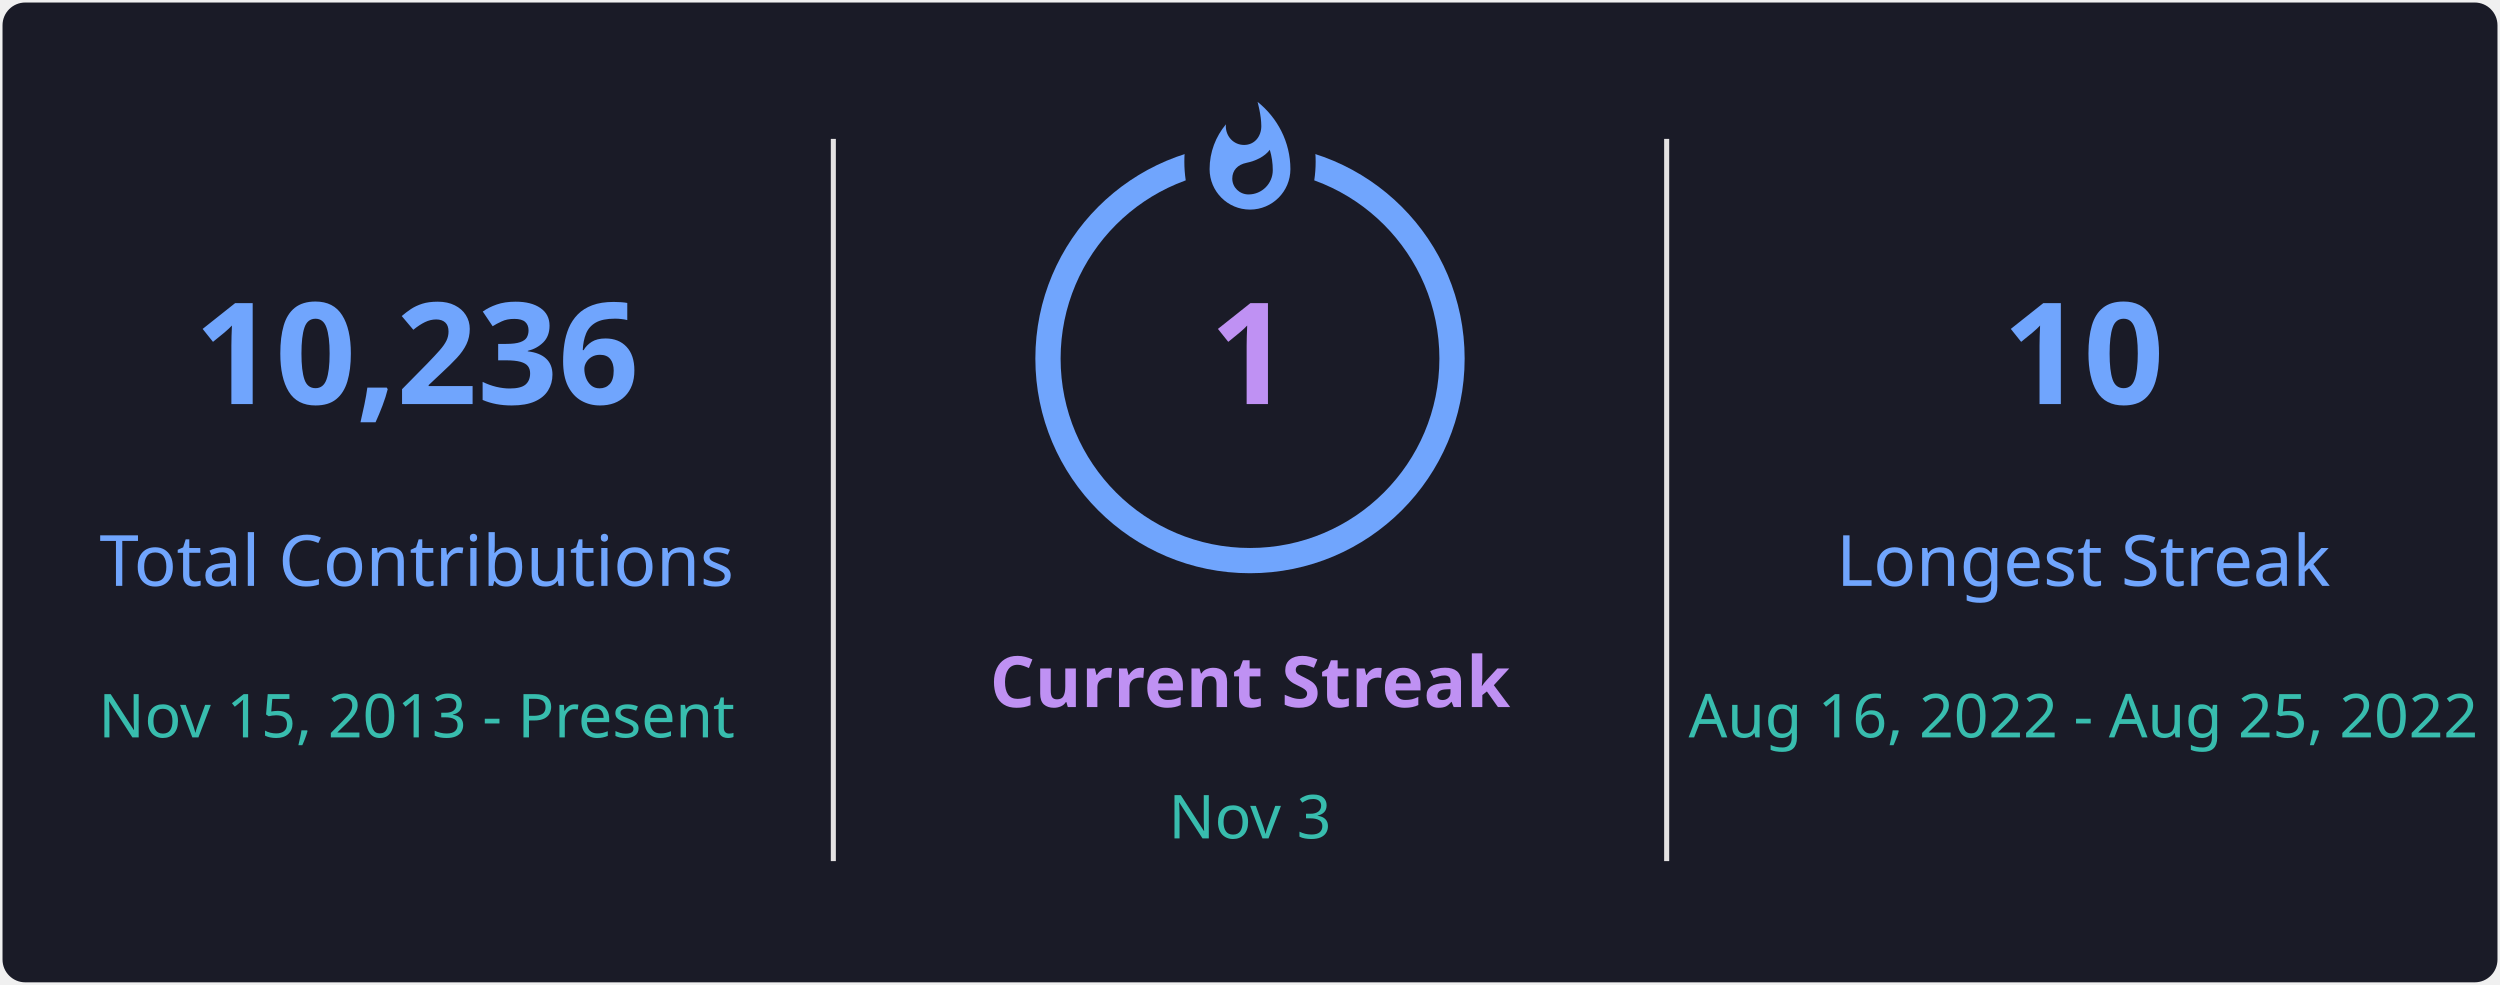
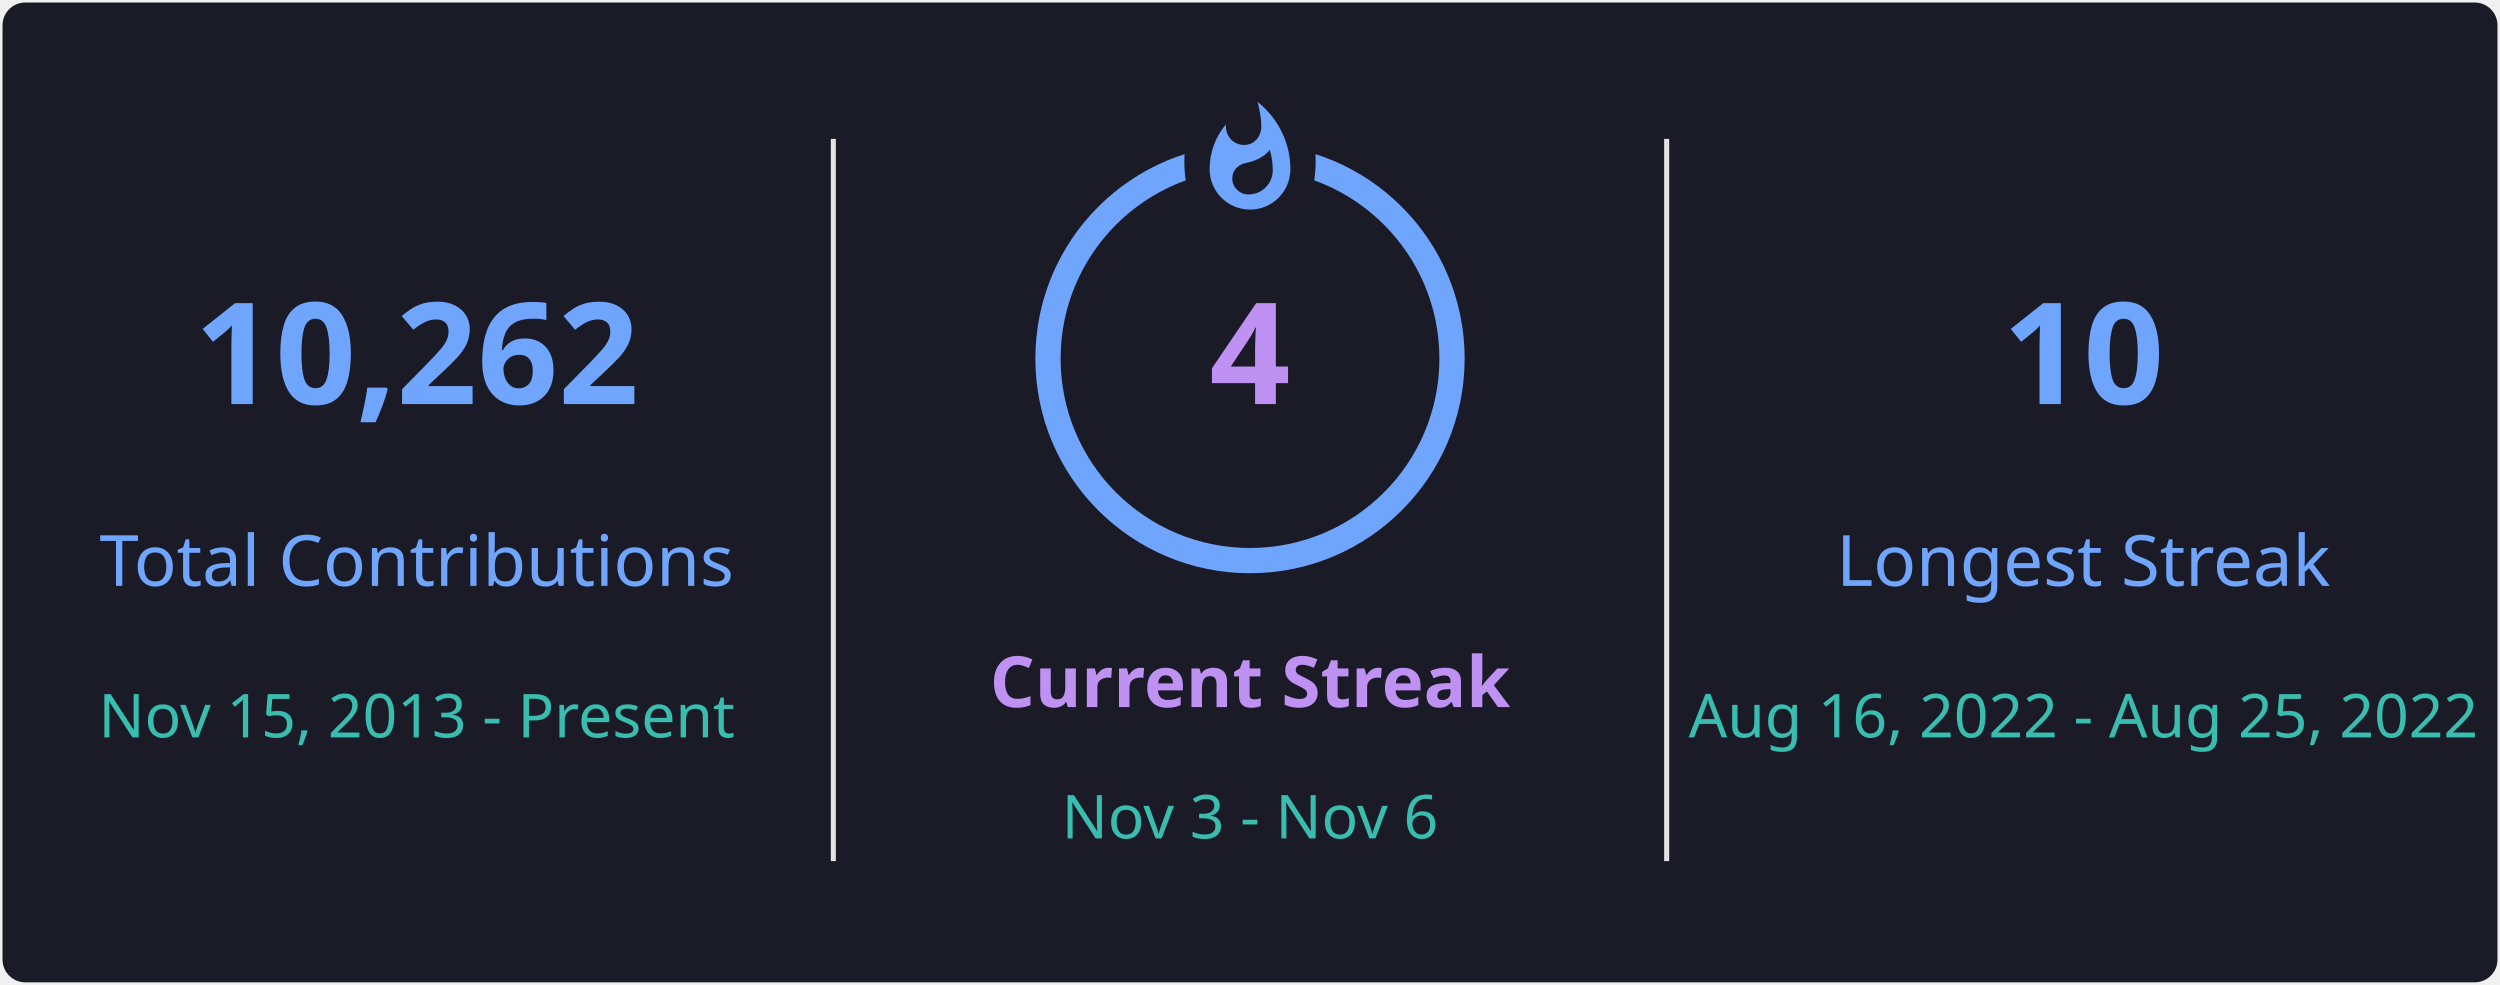
<svg xmlns="http://www.w3.org/2000/svg" style="isolation: isolate" viewBox="0 0 495 195" width="495px" height="195px" direction="ltr">
  <defs>
    <clipPath id="outer_rectangle">
      <rect width="495" height="195" rx="4.5" />
    </clipPath>
    <mask id="mask_out_ring_behind_fire">
      <rect width="495" height="195" fill="white" />
      <ellipse id="mask-ellipse" cx="247.5" cy="32" rx="13" ry="18" fill="black" />
    </mask>
  </defs>
  <g clip-path="url(#outer_rectangle)">
    <g style="isolation: isolate">
      <rect stroke="#000000" stroke-opacity="0" fill="#1A1B27" rx="4.5" x="0.5" y="0.5" width="494" height="194" />
    </g>
    <g style="isolation: isolate">
      <line x1="165" y1="28" x2="165" y2="170" vector-effect="non-scaling-stroke" stroke-width="1" stroke="#E4E2E2" stroke-linejoin="miter" stroke-linecap="square" stroke-miterlimit="3" />
      <line x1="330" y1="28" x2="330" y2="170" vector-effect="non-scaling-stroke" stroke-width="1" stroke="#E4E2E2" stroke-linejoin="miter" stroke-linecap="square" stroke-miterlimit="3" />
    </g>
    <g style="isolation: isolate">
      <g transform="translate(82.5, 48)">
        <text x="0" y="32" stroke-width="0" text-anchor="middle" fill="#70A5FD" stroke="none" font-family="&quot;Segoe UI&quot;, Ubuntu, sans-serif" font-weight="700" font-size="28px" font-style="normal" style="opacity: 1; opacity: 1;">
-                         10,236
+                         10,262
                    </text>
      </g>
      <g transform="translate(82.5, 84)">
        <text x="0" y="32" stroke-width="0" text-anchor="middle" fill="#70A5FD" stroke="none" font-family="&quot;Segoe UI&quot;, Ubuntu, sans-serif" font-weight="400" font-size="14px" font-style="normal" style="opacity: 1; opacity: 1;">
                        Total Contributions
                    </text>
      </g>
      <g transform="translate(82.5, 114)">
        <text x="0" y="32" stroke-width="0" text-anchor="middle" fill="#38BDAE" stroke="none" font-family="&quot;Segoe UI&quot;, Ubuntu, sans-serif" font-weight="400" font-size="12px" font-style="normal" style="opacity: 1; opacity: 1;">
                        Nov 15, 2013 - Present
                    </text>
      </g>
    </g>
    <g style="isolation: isolate">
      <g transform="translate(247.5, 108)">
        <text x="0" y="32" stroke-width="0" text-anchor="middle" fill="#BF91F3" stroke="none" font-family="&quot;Segoe UI&quot;, Ubuntu, sans-serif" font-weight="700" font-size="14px" font-style="normal" style="opacity: 1; opacity: 1;">
                        Current Streak
                    </text>
      </g>
      <g transform="translate(247.5, 145)">
        <text x="0" y="21" stroke-width="0" text-anchor="middle" fill="#38BDAE" stroke="none" font-family="&quot;Segoe UI&quot;, Ubuntu, sans-serif" font-weight="400" font-size="12px" font-style="normal" style="opacity: 1; opacity: 1;">
-                         Nov 3
+                         Nov 3 - Nov 6
                    </text>
      </g>
      <g mask="url(#mask_out_ring_behind_fire)">
        <circle cx="247.5" cy="71" r="40" fill="none" stroke="#70A5FD" stroke-width="5" style="opacity: 1; opacity: 1;" />
      </g>
      <g transform="translate(247.5, 19.5)" stroke-opacity="0" style="opacity: 1; opacity: 1;">
        <path d="M -12 -0.5 L 15 -0.5 L 15 23.5 L -12 23.5 L -12 -0.5 Z" fill="none" />
        <path d="M 1.5 0.67 C 1.5 0.67 2.24 3.32 2.24 5.47 C 2.24 7.53 0.89 9.2 -1.17 9.2 C -3.23 9.2 -4.79 7.53 -4.79 5.47 L -4.76 5.11 C -6.78 7.51 -8 10.62 -8 13.99 C -8 18.41 -4.42 22 0 22 C 4.42 22 8 18.41 8 13.99 C 8 8.6 5.41 3.79 1.5 0.67 Z M -0.29 19 C -2.07 19 -3.51 17.6 -3.51 15.86 C -3.51 14.24 -2.46 13.1 -0.7 12.74 C 1.07 12.38 2.9 11.53 3.92 10.16 C 4.31 11.45 4.51 12.81 4.51 14.2 C 4.51 16.85 2.36 19 -0.29 19 Z" fill="#70A5FD" stroke-opacity="0" />
      </g>
      <g transform="translate(247.5, 48)">
        <text x="0" y="32" stroke-width="0" text-anchor="middle" fill="#BF91F3" stroke="none" font-family="&quot;Segoe UI&quot;, Ubuntu, sans-serif" font-weight="700" font-size="28px" font-style="normal" style="font-size: 28px;">
-                         1
+                         4
                    </text>
      </g>
    </g>
    <g style="isolation: isolate">
      <g transform="translate(412.5, 48)">
        <text x="0" y="32" stroke-width="0" text-anchor="middle" fill="#70A5FD" stroke="none" font-family="&quot;Segoe UI&quot;, Ubuntu, sans-serif" font-weight="700" font-size="28px" font-style="normal" style="opacity: 1; opacity: 1;">
                        10
                    </text>
      </g>
      <g transform="translate(412.5, 84)">
        <text x="0" y="32" stroke-width="0" text-anchor="middle" fill="#70A5FD" stroke="none" font-family="&quot;Segoe UI&quot;, Ubuntu, sans-serif" font-weight="400" font-size="14px" font-style="normal" style="opacity: 1; opacity: 1;">
                        Longest Streak
                    </text>
      </g>
      <g transform="translate(412.5, 114)">
        <text x="0" y="32" stroke-width="0" text-anchor="middle" fill="#38BDAE" stroke="none" font-family="&quot;Segoe UI&quot;, Ubuntu, sans-serif" font-weight="400" font-size="12px" font-style="normal" style="opacity: 1; opacity: 1;">
                        Aug 16, 2022 - Aug 25, 2022
                    </text>
      </g>
    </g>
  </g>
</svg>
